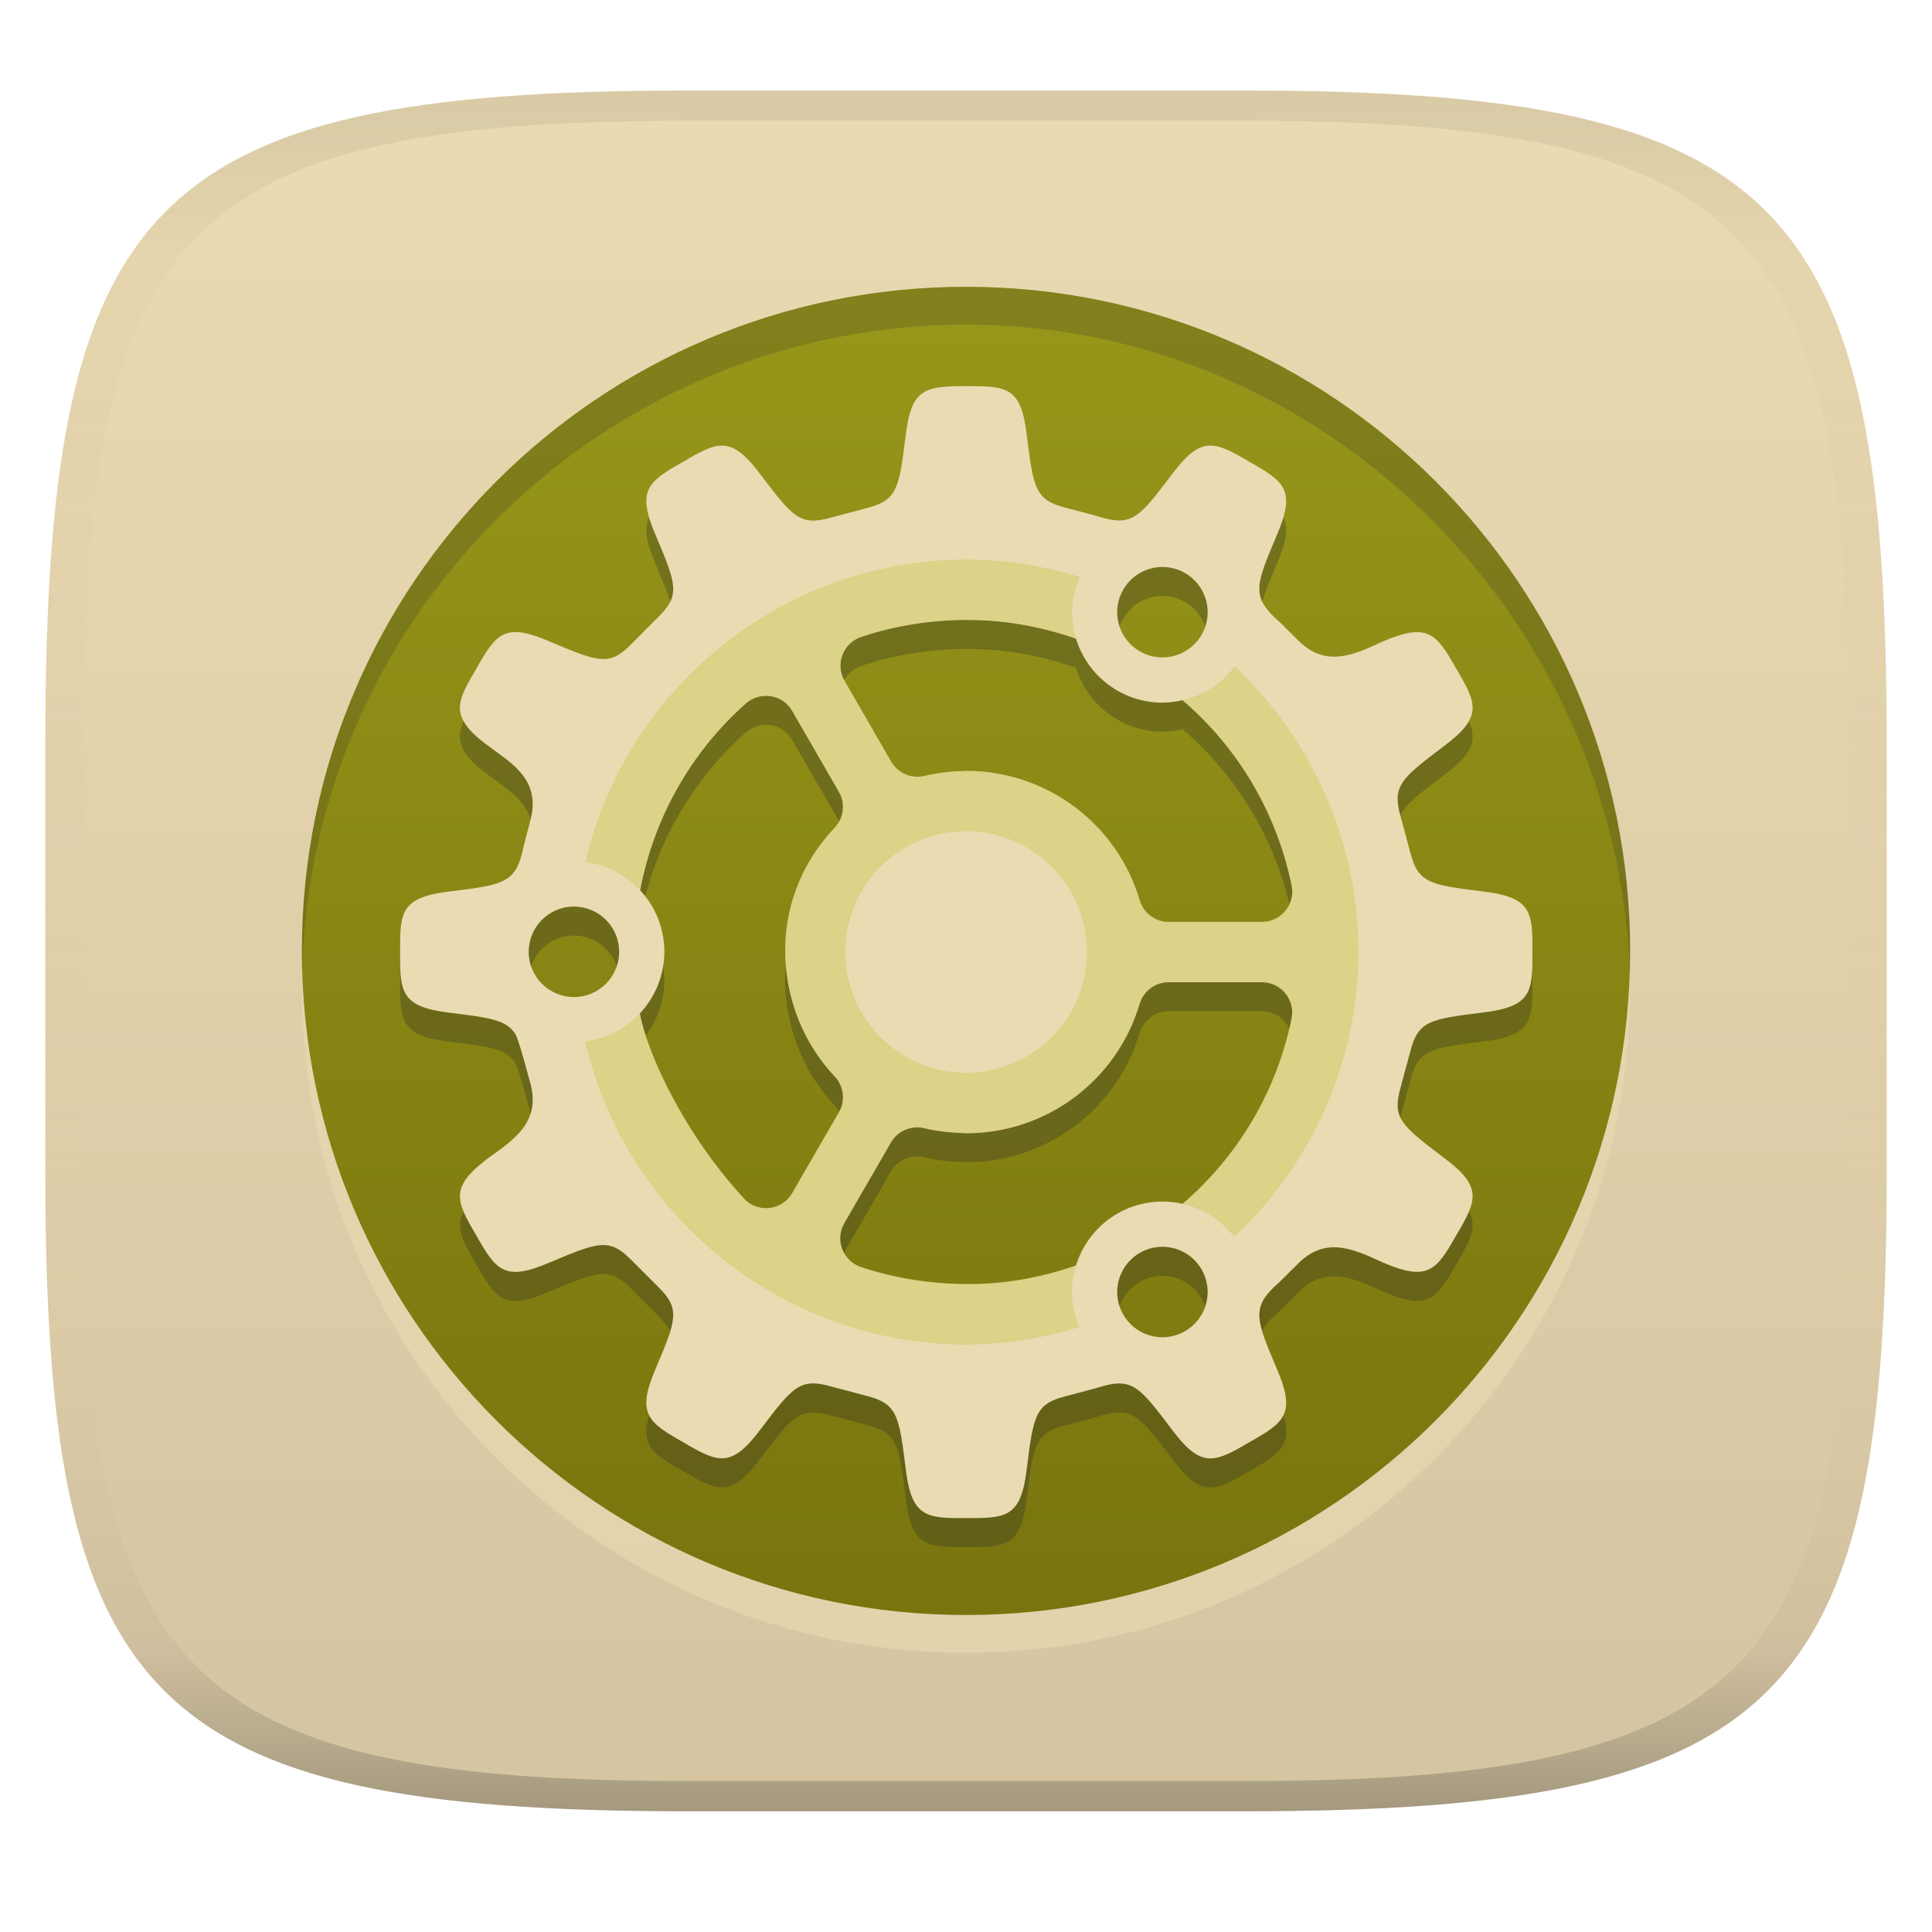
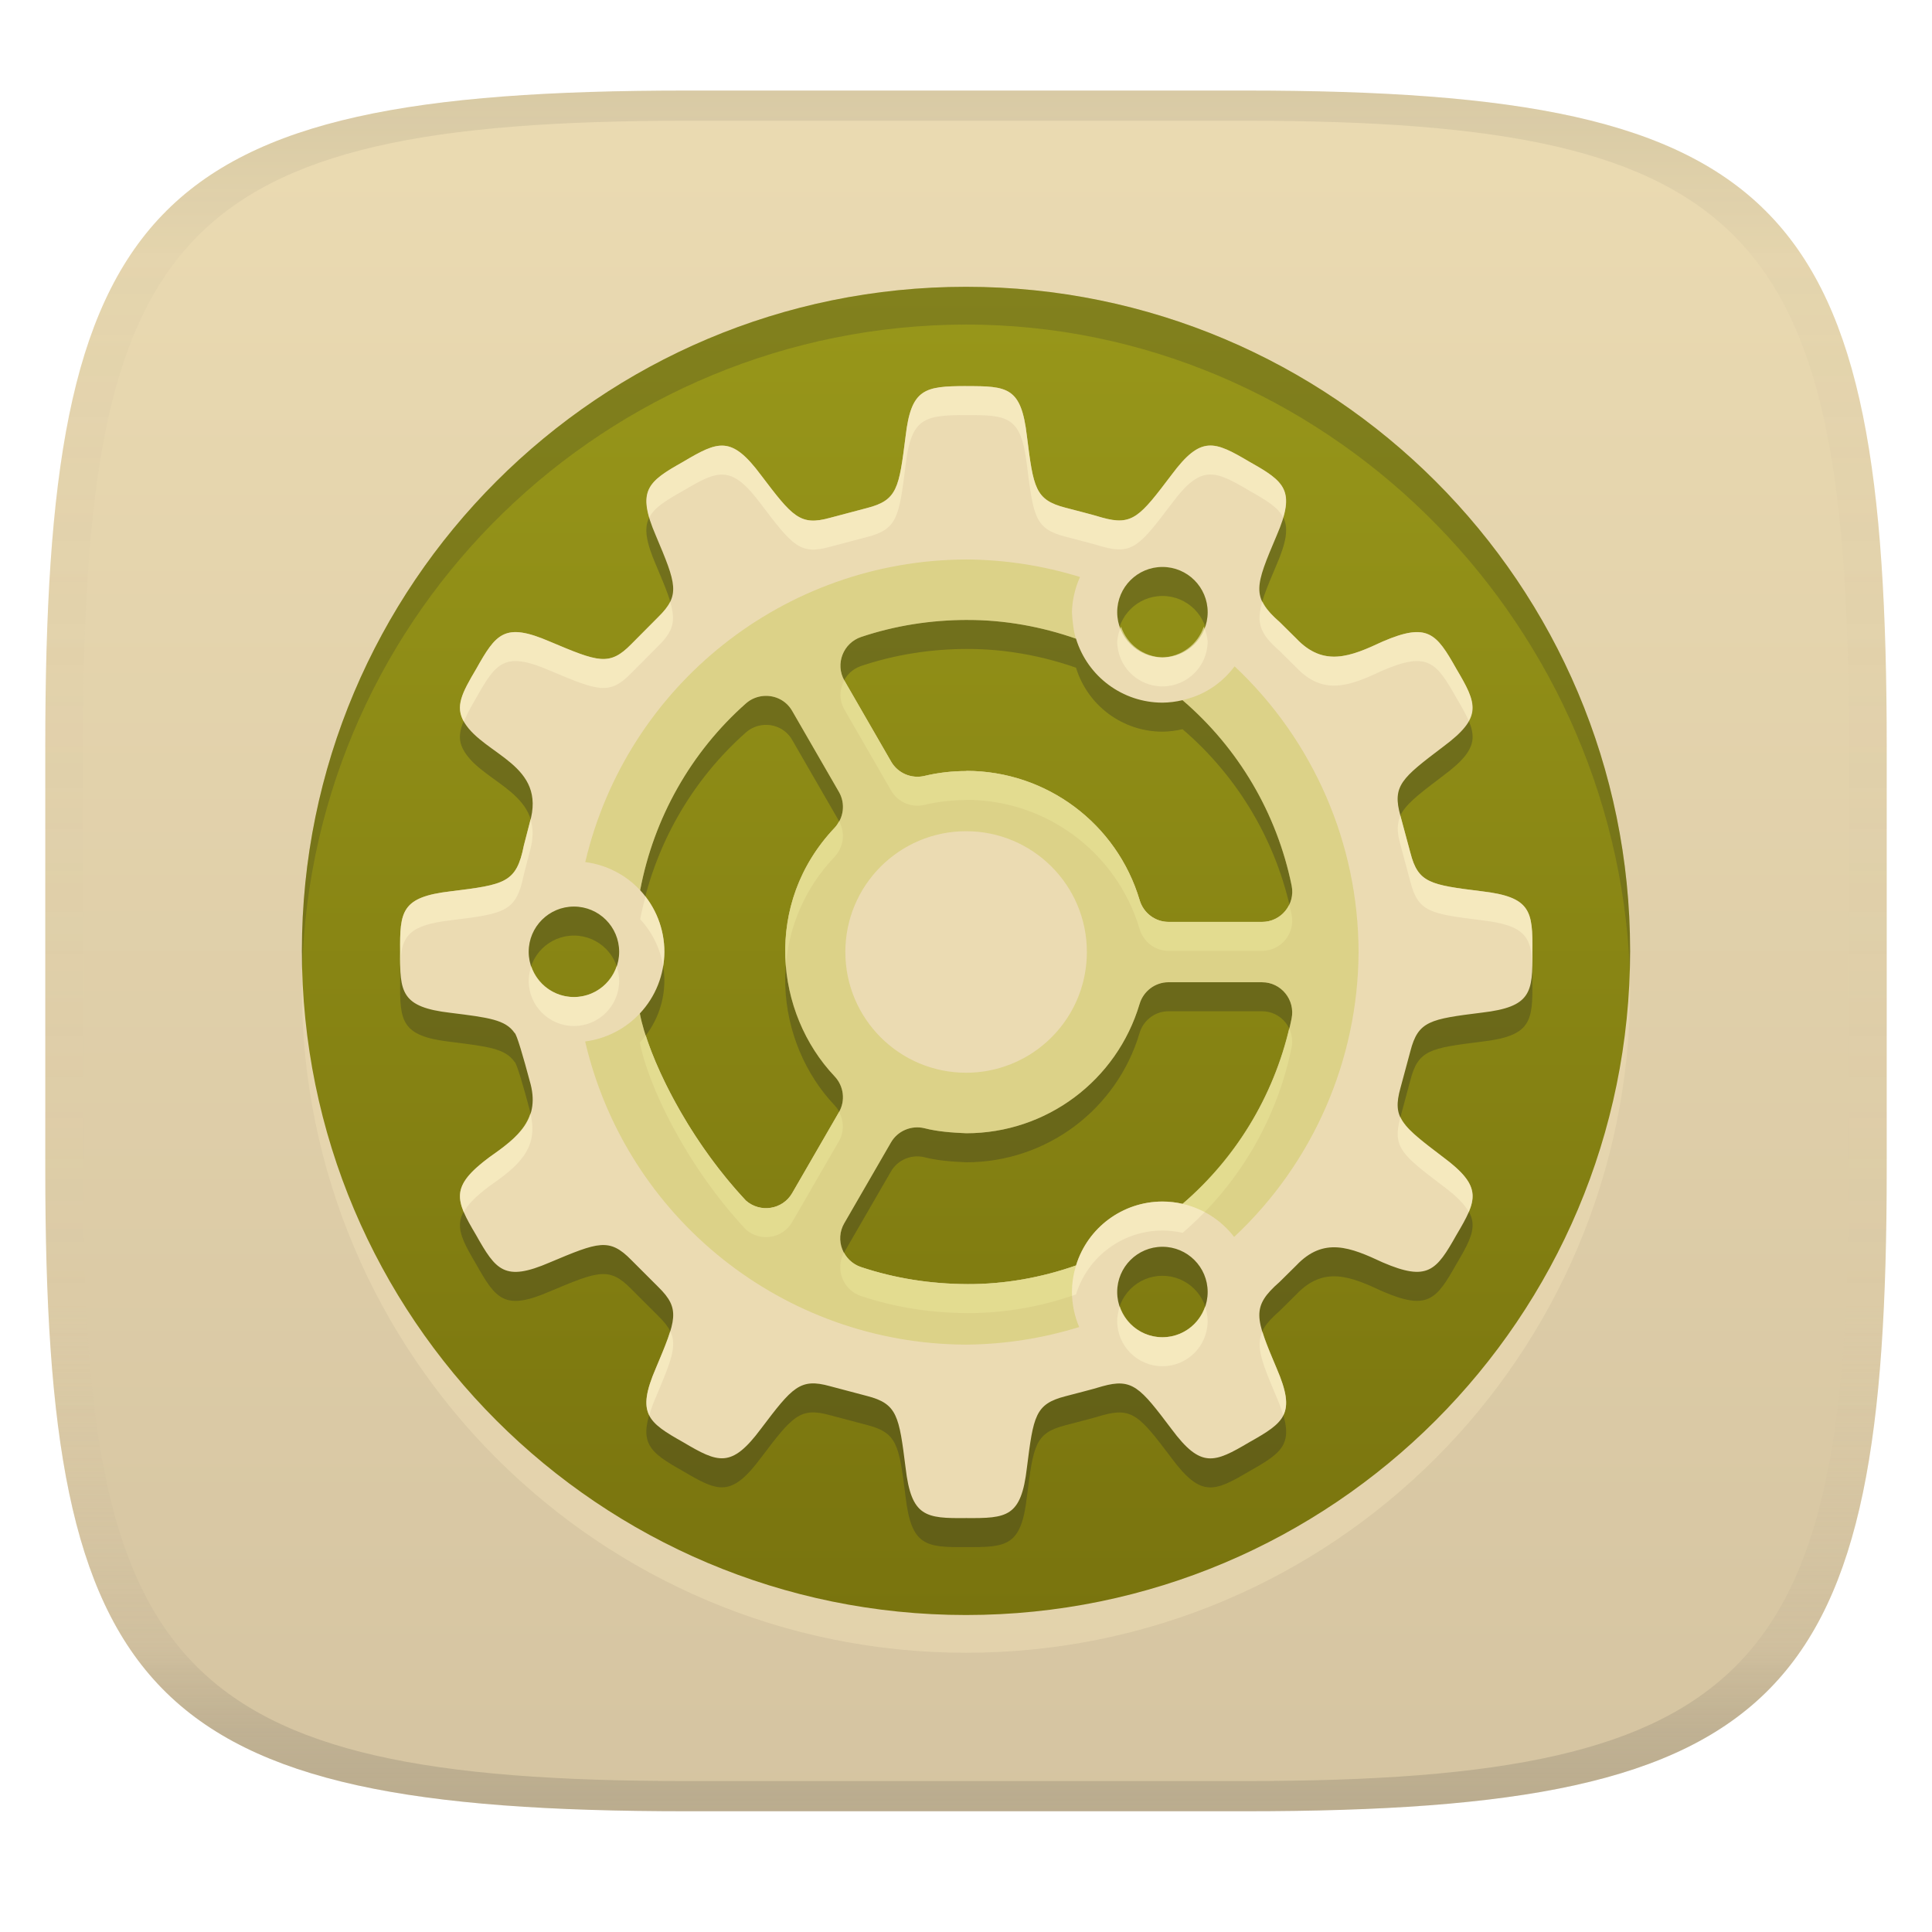
<svg xmlns="http://www.w3.org/2000/svg" width="256" height="256" version="1.1">
  <linearGradient id="b" x1=".5" x2=".5" y2="1" gradientTransform="matrix(244,0,0,228,5.981,12)" gradientUnits="userSpaceOnUse">
    <stop stop-color="#ebdbb2" offset="0" />
    <stop stop-color="#d5c4a1" offset="1" />
  </linearGradient>
  <defs>
    <linearGradient id="linearGradient31" x1=".5" x2=".5" y2="1" gradientTransform="matrix(244,0,0,228,5.988,12)" gradientUnits="userSpaceOnUse">
      <stop stop-color="#282828" stop-opacity=".1" offset="0" />
      <stop stop-color="#bdae93" stop-opacity=".1" offset=".1" />
      <stop stop-color="#d5c4a1" stop-opacity="0" offset=".702" />
      <stop stop-color="#bdae93" stop-opacity=".302" offset=".9" />
-       <stop stop-color="#282828" stop-opacity=".3" offset="1" />
+       <stop stop-color="#282828" stop-opacity=".15" offset="1" />
    </linearGradient>
    <linearGradient id="linearGradient19" x1="94.449" x2="94.449" y1="-38.002" y2="-214" gradientUnits="userSpaceOnUse">
      <stop stop-color="#98971a" offset="0" />
      <stop stop-color="#79740e" offset="1" />
    </linearGradient>
  </defs>
  <path d="m165 12c72 0 85 15 85 87v56c0 70-13 85-85 85h-74c-72 0-85-15-85-85v-56c0-72 13-87 85-87z" fill="url(#b)" style="isolation:isolate" />
  <circle transform="scale(1,-1)" cx="128" cy="-131" r="87.998" fill="#ebdbb2" opacity=".6" stroke-width="3.78" style="isolation:isolate" />
  <circle transform="scale(1,-1)" cx="128" cy="-126" r="87.998" fill="url(#linearGradient19)" stroke-width="3.78" style="isolation:isolate" />
  <path d="m128 55.004c-5.506 0.011-7.271 0.34-8.004 6.66-0.872 6.887-1.089 8.47-5.125 9.502l-4.9 1.297c-3.969 1.102-4.966-0.162-9.146-5.674-3.92-5.266-5.655-4.509-10.297-1.758-4.702 2.645-6.222 3.772-3.621 9.795 2.696 6.384 3.273 7.87 0.336 10.758l-3.578 3.6c-2.914 2.981-4.401 2.373-10.801-0.324-6.025-2.604-7.129-1.06-9.775 3.643-1.891 3.196-2.852 4.998-1.549 7.096 2.684 4.339 10.947 5.567 8.645 13.289l-0.773 2.992c-0.979 4.955-2.493 5.184-9.709 6.072-6.524 0.762-6.736 2.644-6.68 8.035-0.057 5.345 0.13 7.303 6.656 8.059 5.103 0.635 7.285 0.914 8.498 2.656 0.271 0.082 1.216 3.379 2.01 6.363 1.515 5.08-1.511 7.441-5.357 10.129-5.224 3.897-4.509 5.63-1.758 10.279 2.647 4.702 3.77 6.248 9.795 3.643 6.399-2.69 7.865-3.293 10.775-0.324l3.602 3.6c2.938 2.888 2.362 4.354-0.336 10.738-2.602 6.025-1.082 7.17 3.621 9.816 4.642 2.75 6.381 3.488 10.297-1.777 4.181-5.526 5.178-6.75 9.146-5.65l4.898 1.295c4.037 1.033 4.258 2.638 5.127 9.525 0.756 6.513 2.659 6.713 8.035 6.656 5.394 0.039 7.281-0.12 8.037-6.656 0.867-6.872 1.089-8.445 5.088-9.48 1.632-0.442 3.279-0.826 4.894-1.32 4.003-1.122 5.001 0.12 9.189 5.67 3.893 5.243 5.644 4.49 10.301 1.738 4.699-2.645 6.222-3.766 3.619-9.793-2.838-6.694-3.405-8.127 0.396-11.449l2.199-2.174c3.642-3.852 7.193-2.405 11.449-0.416 5.98 2.576 7.118 1.097 9.775-3.621 2.748-4.642 3.533-6.381-1.736-10.301-5.53-4.2-6.796-5.175-5.674-9.19l1.318-4.894c1.031-3.988 2.605-4.23 9.48-5.088 6.52-0.762 6.74-2.642 6.68-8.037 0.061-5.394-0.16-7.276-6.68-8.035-6.876-0.855-8.452-1.098-9.48-5.088l-1.318-4.896c-1.124-4.014 0.142-4.994 5.674-9.189 5.269-3.916 4.483-5.653 1.736-10.295-2.658-4.721-3.795-6.197-9.775-3.623-4.252 1.989-7.805 3.437-11.449-0.416l-2.199-2.176c-3.803-3.325-3.235-4.751-0.396-11.449 2.601-6.029 1.078-7.147-3.621-9.793-4.657-2.75-6.404-3.505-10.297 1.736-4.188 5.534-5.183 6.796-9.189 5.674-1.617-0.49-3.266-0.879-4.898-1.32-3.999-1.037-4.218-2.612-5.084-9.48-0.756-6.52-2.56-6.631-8.07-6.623zm26.029 23.965a5.994 5.994 0 0 1 5.994 5.994 5.994 5.994 0 0 1-5.994 5.994 5.994 5.994 0 0 1-5.994-5.994 5.994 5.994 0 0 1 5.994-5.994zm-25.811 7.021-2e-3 2e-3c4.879-8e-3 9.789 0.879 14.361 2.482a11.987 11.987 0 0 0 11.451 8.475 11.987 11.987 0 0 0 2.664-0.33c7e-3 7e-3 0.011 0.01 0.018 0.018 7.409 6.354 12.489 14.988 14.439 24.551 0.507 2.479-1.381 4.812-3.912 4.812h-12.391c-1.769 0-3.321-1.17-3.83-2.867-3.021-10.168-12.356-17.139-22.959-17.143h-0.021v0.023c-1.842 2e-3 -3.697 0.203-5.549 0.648-1.726 0.404-3.511-0.364-4.396-1.883l-6.195-10.74c-1.267-2.191-0.182-4.995 2.219-5.797 4.521-1.511 9.223-2.248 14.104-2.252zm-26.979 10.068c1.44-0.095 2.915 0.573 3.728 1.982l6.195 10.734c0.885 1.531 0.65 3.461-0.564 4.752-9.514 10.043-7.934 24.575 0 32.947 1.215 1.292 1.449 3.218 0.564 4.75l-6.195 10.717c-1.264 2.191-4.237 2.66-6.135 0.982-8.108-8.671-13.038-19.4-14.043-24.76-0.002-9e-3 0.004-0.028 2e-3 -0.037 2.075-2.213 3.233-5.13 3.242-8.164-0.001-3.027-1.148-5.941-3.209-8.158 1.807-9.571 6.718-18.29 14.01-24.748 0.688-0.611 1.54-0.941 2.404-0.998zm-25.191 27.91c3.31 6e-5 5.994 2.684 5.994 5.994-6.2e-5 3.31-2.684 5.994-5.994 5.994-3.31-6e-5 -5.994-2.684-5.994-5.994 6.2e-5 -3.31 2.684-5.994 5.994-5.994zm78.787 10.027 4e-3 2e-3h12.391c2.531-1e-3 4.419 2.335 3.912 4.816-1.951 9.562-7.033 18.193-14.439 24.547-0.877-0.202-1.774-0.304-2.674-0.305-5.26 5e-3 -9.902 3.437-11.447 8.465-3e-3 2e-3 -5e-3 4e-3 -8e-3 6e-3 -4.574 1.608-9.482 2.491-14.369 2.471-4.887-0.023-9.596-0.751-14.121-2.262-2.401-0.802-3.486-3.604-2.219-5.799l6.195-10.717c0.885-1.531 2.69-2.294 4.414-1.885 1.812 0.469 3.748 0.592 5.572 0.672 10.607-4e-3 19.939-6.974 22.959-17.143 0.51-1.697 2.063-2.869 3.83-2.869zm-0.807 35.053c3.31 6e-5 5.994 2.684 5.994 5.994-6e-5 3.31-2.684 5.994-5.994 5.994-3.31-6e-5 -5.994-2.684-5.994-5.994 5e-5 -3.31 2.684-5.994 5.994-5.994z" fill="#282828" opacity=".3" stroke-width="3.78" style="isolation:isolate" />
  <path d="m128 51.16c-5.506 0.011-7.271 0.34-8.004 6.66-0.872 6.887-1.089 8.47-5.125 9.502l-4.9 1.297c-3.969 1.102-4.966-0.162-9.146-5.674-3.92-5.266-5.655-4.509-10.297-1.758-4.702 2.645-6.222 3.772-3.621 9.795 2.696 6.384 3.273 7.87 0.336 10.758l-3.578 3.6c-2.914 2.981-4.401 2.373-10.801-0.324-6.025-2.604-7.129-1.06-9.775 3.643-1.891 3.196-2.852 4.998-1.549 7.096 2.684 4.339 10.947 5.567 8.645 13.289l-0.773 2.992c-0.979 4.955-2.493 5.184-9.709 6.072-6.524 0.762-6.736 2.644-6.68 8.035-0.057 5.345 0.13 7.303 6.656 8.059 5.103 0.635 7.285 0.914 8.498 2.656 0.271 0.082 1.216 3.379 2.01 6.363 1.515 5.08-1.511 7.441-5.357 10.129-5.224 3.897-4.509 5.63-1.758 10.279 2.647 4.702 3.77 6.248 9.795 3.643 6.399-2.69 7.865-3.293 10.775-0.324l3.602 3.6c2.938 2.888 2.362 4.354-0.336 10.738-2.602 6.025-1.082 7.17 3.621 9.816 4.642 2.75 6.381 3.488 10.297-1.777 4.181-5.526 5.178-6.75 9.146-5.65l4.898 1.295c4.037 1.033 4.258 2.638 5.127 9.525 0.756 6.513 2.659 6.713 8.035 6.656 5.394 0.039 7.281-0.12 8.037-6.656 0.867-6.872 1.089-8.445 5.088-9.48 1.632-0.442 3.279-0.826 4.894-1.32 4.003-1.122 5.001 0.12 9.189 5.67 3.893 5.243 5.644 4.49 10.301 1.738 4.699-2.645 6.222-3.766 3.619-9.793-2.838-6.694-3.405-8.127 0.396-11.449l2.199-2.174c3.642-3.852 7.193-2.405 11.449-0.416 5.98 2.576 7.118 1.097 9.775-3.621 2.748-4.642 3.533-6.381-1.736-10.301-5.53-4.2-6.796-5.175-5.674-9.19l1.318-4.894c1.031-3.988 2.605-4.23 9.48-5.088 6.52-0.762 6.74-2.642 6.68-8.037 0.061-5.394-0.16-7.276-6.68-8.035-6.876-0.855-8.452-1.098-9.48-5.088l-1.318-4.896c-1.124-4.014 0.142-4.994 5.674-9.189 5.269-3.916 4.483-5.653 1.736-10.295-2.658-4.721-3.795-6.197-9.775-3.623-4.252 1.989-7.805 3.437-11.449-0.416l-2.199-2.176c-3.803-3.325-3.235-4.751-0.396-11.449 2.601-6.029 1.078-7.147-3.621-9.793-4.657-2.75-6.404-3.505-10.297 1.736-4.188 5.534-5.183 6.796-9.189 5.674-1.617-0.49-3.266-0.879-4.898-1.32-3.999-1.037-4.218-2.612-5.084-9.48-0.756-6.52-2.56-6.631-8.07-6.623zm26.029 23.965a5.994 5.994 0 0 1 5.994 5.994 5.994 5.994 0 0 1-5.994 5.994 5.994 5.994 0 0 1-5.994-5.994 5.994 5.994 0 0 1 5.994-5.994zm-25.811 7.021-2e-3 2e-3c4.879-0.008 9.789 0.879 14.361 2.482a11.987 11.987 0 0 0 11.451 8.475 11.987 11.987 0 0 0 2.664-0.33c7e-3 0.007 0.011 0.01 0.018 0.018 7.409 6.354 12.489 14.988 14.439 24.551 0.507 2.479-1.381 4.812-3.912 4.812h-12.391c-1.769 0-3.321-1.17-3.83-2.867-3.021-10.168-12.356-17.139-22.959-17.143h-0.021v0.023c-1.842 2e-3 -3.697 0.203-5.549 0.648-1.726 0.404-3.511-0.364-4.396-1.883l-6.195-10.74c-1.267-2.191-0.182-4.995 2.219-5.797 4.521-1.511 9.223-2.248 14.104-2.252zm-26.979 10.068c1.44-0.095 2.915 0.573 3.728 1.982l6.195 10.734c0.885 1.531 0.65 3.461-0.564 4.752-9.514 10.043-7.934 24.575 0 32.947 1.215 1.292 1.449 3.218 0.564 4.75l-6.195 10.717c-1.264 2.191-4.237 2.66-6.135 0.982-8.108-8.671-13.038-19.4-14.043-24.76-0.002-9e-3 0.004-0.028 2e-3 -0.037 2.075-2.213 3.233-5.13 3.242-8.164-0.001-3.027-1.148-5.941-3.209-8.158 1.807-9.571 6.718-18.29 14.01-24.748 0.688-0.611 1.54-0.941 2.404-0.998zm-25.191 27.91c3.31 6e-5 5.994 2.684 5.994 5.994-6.2e-5 3.31-2.684 5.994-5.994 5.994-3.31-6e-5 -5.994-2.684-5.994-5.994 6.2e-5 -3.31 2.684-5.994 5.994-5.994zm78.787 10.027 4e-3 2e-3h12.391c2.531-1e-3 4.419 2.335 3.912 4.816-1.951 9.562-7.033 18.193-14.439 24.547-0.877-0.202-1.774-0.304-2.674-0.305-5.26 5e-3 -9.902 3.437-11.447 8.465-3e-3 2e-3 -5e-3 4e-3 -8e-3 6e-3 -4.574 1.608-9.482 2.491-14.369 2.471-4.887-0.023-9.596-0.751-14.121-2.262-2.401-0.802-3.486-3.604-2.219-5.799l6.195-10.717c0.885-1.531 2.69-2.294 4.414-1.885 1.812 0.469 3.748 0.592 5.572 0.672 10.607-4e-3 19.939-6.974 22.959-17.143 0.51-1.697 2.063-2.869 3.83-2.869zm-0.807 35.053c3.31 6e-5 5.994 2.684 5.994 5.994-6e-5 3.31-2.684 5.994-5.994 5.994-3.31-6e-5 -5.994-2.684-5.994-5.994 6e-5 -3.31 2.684-5.994 5.994-5.994z" fill="#ebdbb2" stroke-width="3.78" style="isolation:isolate" />
+   <path d="m128 51.156c-5.506 0.011-7.271 0.34-8.004 6.66-0.872 6.887-1.089 8.47-5.125 9.502l-4.9 1.297c-3.969 1.102-4.966-0.162-9.146-5.674-3.92-5.266-5.655-4.509-10.297-1.758-3.986 2.243-5.654 3.424-4.494 7.393 0.667-1.319 2.193-2.254 4.494-3.549 4.642-2.751 6.377-3.508 10.297 1.758 4.181 5.511 5.178 6.776 9.146 5.674l4.9-1.297c4.036-1.032 4.253-2.615 5.125-9.502 0.733-6.32 2.498-6.649 8.004-6.66v0.004c5.51-0.008 7.314 0.103 8.07 6.623 0.866 6.868 1.085 8.444 5.084 9.48 1.632 0.441 3.281 0.83 4.898 1.32 4.007 1.123 5.001-0.14 9.19-5.674 3.893-5.241 5.64-4.487 10.297-1.736 2.3 1.295 3.825 2.229 4.492 3.547 1.16-3.972-0.508-5.147-4.492-7.391-4.657-2.75-6.403-3.505-10.297 1.736-4.188 5.534-5.183 6.796-9.19 5.674-1.617-0.49-3.266-0.879-4.898-1.32-3.999-1.037-4.218-2.612-5.084-9.48-0.756-6.52-2.56-6.631-8.07-6.623zm39.275 28.529c-0.853 2.85-0.346 4.277 2.281 6.574l2.199 2.176c3.644 3.853 7.197 2.405 11.449 0.416 5.98-2.574 7.117-1.098 9.775 3.623 0.695 1.174 1.259 2.16 1.637 3.045 1.095-2.005 0.184-3.812-1.637-6.889-2.658-4.721-3.795-6.197-9.775-3.623-4.252 1.989-7.806 3.437-11.449-0.416l-2.199-2.176c-1.164-1.018-1.876-1.863-2.281-2.731zm-78.471 0.055c-0.317 0.643-0.83 1.276-1.562 1.996l-3.578 3.6c-2.914 2.981-4.401 2.373-10.801-0.324-6.025-2.604-7.129-1.06-9.775 3.643-1.849 3.123-2.793 4.917-1.619 6.955 0.377-0.908 0.897-1.891 1.619-3.111 2.646-4.703 3.75-6.247 9.775-3.643 6.4 2.697 7.887 3.305 10.801 0.324l3.578-3.6c1.967-1.934 2.329-3.271 1.562-5.84zm59.746 3.297a5.994 5.994 0 0 0-0.516 1.922 5.994 5.994 0 0 0 5.994 5.994 5.994 5.994 0 0 0 5.994-5.994 5.994 5.994 0 0 0-0.516-1.922 5.994 5.994 0 0 1-5.479 4.072 5.994 5.994 0 0 1-5.479-4.072zm-36.678 7.104c-0.637 1.17-0.71 2.629 0.021 3.894l6.195 10.74c0.886 1.519 2.671 2.287 4.396 1.883 1.852-0.446 3.707-0.646 5.549-0.648v-0.023h0.021c10.603 4e-3 19.938 6.975 22.959 17.143 0.509 1.697 2.061 2.867 3.83 2.867h12.391c2.531 0 4.419-2.334 3.912-4.812-0.089-0.439-0.22-0.864-0.322-1.299-0.639 1.323-1.981 2.268-3.59 2.268h-12.391c-1.769 0-3.321-1.17-3.83-2.867-3.021-10.168-12.356-17.139-22.959-17.143h-0.021v0.023c-1.842 2e-3 -3.697 0.203-5.549 0.648-1.726 0.404-3.511-0.364-4.396-1.883l-6.195-10.74c-9e-3 -0.016-0.012-0.034-0.021-0.051zm73.693 17.955c-0.486 1.064-0.461 2.203 4e-3 3.863l1.318 4.896c1.028 3.99 2.605 4.233 9.48 5.088 5.674 0.661 6.575 2.177 6.674 6.113 0.015-0.587 0.014-1.222 6e-3 -1.922 0.061-5.394-0.16-7.275-6.68-8.035-6.876-0.855-8.452-1.098-9.48-5.088l-1.318-4.896c-2e-3 -7e-3 -2e-3 -0.013-4e-3 -0.019zm-115.27 0.453c-0.041 0.166-0.06 0.318-0.111 0.49l-0.773 2.992c-0.979 4.955-2.493 5.184-9.709 6.072-6.524 0.762-6.736 2.644-6.68 8.035-0.007 0.697-0.009 1.331 0.006 1.918 0.101-3.93 0.999-5.447 6.674-6.109 7.216-0.888 8.73-1.117 9.709-6.072l0.773-2.992c0.519-1.742 0.482-3.143 0.111-4.334zm40.889 0.268c-0.164 0.303-0.341 0.603-0.586 0.863-5.049 5.33-6.948 11.919-6.457 18.186 0.414-5.046 2.434-10.095 6.457-14.342 1.203-1.279 1.441-3.183 0.586-4.707zm-25.66 9.965c-0.262 0.997-0.507 2.001-0.699 3.019 1.615 1.737 2.66 3.903 3.041 6.215 0.102-0.625 0.166-1.261 0.168-1.902-1e-3 -2.665-0.891-5.241-2.51-7.332zm-15.125 9.254c-0.207 0.607-0.344 1.247-0.344 1.924 0 3.31 2.684 5.994 5.994 5.994 3.31 0 5.994-2.684 5.994-5.994 0-0.677-0.139-1.317-0.346-1.924-0.804 2.362-3.014 4.074-5.648 4.074-2.634-5e-5 -4.846-1.712-5.65-4.074zm100.42 8.23c-2.134 9.039-7.051 17.186-14.117 23.248-0.877-0.202-1.774-0.304-2.674-0.305-5.26 5e-3 -9.902 3.437-11.447 8.465-3e-3 2e-3 -5e-3 4e-3 -8e-3 6e-3 -4.574 1.608-9.482 2.491-14.369 2.471-4.887-0.023-9.597-0.751-14.121-2.262-1.015-0.339-1.776-1.045-2.242-1.902-1.221 2.186-0.14 4.95 2.242 5.746 4.525 1.511 9.234 2.239 14.121 2.262 4.887 0.02 9.795-0.863 14.369-2.471 3e-3 -2e-3 5e-3 -4e-3 8e-3 -6e-3 1.545-5.027 6.188-8.46 11.447-8.465 0.9 8.7e-4 1.797 0.103 2.674 0.305 7.406-6.354 12.489-14.985 14.439-24.547 0.184-0.904 0.044-1.786-0.322-2.545zm-85.252 0.932c-0.244 0.319-0.5 0.63-0.777 0.926 2e-3 9e-3 -4e-3 0.028-2e-3 0.037 1.005 5.36 5.935 16.089 14.043 24.76 1.898 1.677 4.87 1.209 6.135-0.982l6.195-10.717c0.707-1.224 0.672-2.686 0.021-3.889-8e-3 0.015-0.013 0.03-0.021 0.045l-6.195 10.717c-1.264 2.191-4.237 2.66-6.135 0.982-6.853-7.329-11.402-16.094-13.264-21.879zm-15.289 10.326c-0.744 2.384-2.9 4.04-5.451 5.822-3.919 2.924-4.495 4.629-3.377 7.262 0.557-1.024 1.602-2.094 3.377-3.418 3.722-2.6 6.636-4.918 5.451-9.666zm115.29 0.49c-1.114 4 0.156 4.98 5.678 9.174 1.777 1.322 2.818 2.391 3.375 3.412 1.117-2.615 0.562-4.327-3.375-7.256-3.244-2.464-4.99-3.821-5.678-5.33zm-37.188 25.104c-0.206 0.606-0.346 1.246-0.346 1.922 0 3.31 2.684 5.994 5.994 5.994 3.31 0 5.994-2.684 5.994-5.994 0-0.676-0.137-1.316-0.344-1.922-0.805 2.361-3.015 4.072-5.648 4.072-2.634-5e-5 -4.846-1.711-5.65-4.072zm-59.574 3.26c-0.378 1.262-1.01 2.8-1.898 4.904-1.328 3.075-1.57 4.875-0.875 6.256 0.208-0.715 0.477-1.492 0.875-2.412 2.026-4.794 2.855-6.816 1.898-8.748zm78.471 0.053c-0.918 1.967-0.084 4.074 1.885 8.719 0.396 0.917 0.663 1.69 0.871 2.402 0.697-1.375 0.458-3.168-0.871-6.246-0.877-2.069-1.503-3.6-1.885-4.875z" fill="#fbf1c7" opacity=".6" style="isolation:isolate" />
  <path d="m128 74.137c-24.073 0.083-44.934 16.673-50.449 40.094 2.786 0.353 5.359 1.672 7.271 3.728 1.807-9.57 6.718-18.288 14.01-24.746 0.688-0.611 1.54-0.941 2.404-0.998 1.44-0.095 2.915 0.573 3.728 1.982l6.195 10.734c0.885 1.531 0.65 3.461-0.564 4.752-9.514 10.043-7.934 24.575 0 32.947 1.215 1.292 1.449 3.218 0.564 4.75l-6.195 10.717c-1.264 2.191-4.237 2.66-6.135 0.982-8.108-8.671-13.038-19.4-14.043-24.76l-0.006-0.033-0.029 0.033c-1.906 2.027-4.457 3.328-7.217 3.68 5.486 23.457 26.364 40.085 50.465 40.17 5.086-0.038 10.138-0.824 14.996-2.328-0.625-1.468-0.95-3.047-0.957-4.643 6e-3 -2.144 0.591-3.557 0.539-3.522-4.574 1.608-9.489 2.497-14.377 2.477-4.887-0.023-9.596-0.751-14.121-2.262-2.401-0.802-3.486-3.604-2.219-5.799l6.195-10.717c0.885-1.531 2.69-2.294 4.414-1.885 1.812 0.469 3.748 0.592 5.572 0.672 10.607-4e-3 19.939-6.974 22.959-17.143 0.51-1.697 2.063-2.869 3.83-2.869l4e-3 2e-3h12.391c2.531-1e-3 4.419 2.335 3.912 4.816-2.378 11.655-8.784 19.591-14.439 24.549 2.718 0.622 5.134 2.173 6.832 4.385 10.455-9.778 16.42-23.433 16.486-37.75-0.021-14.345-5.965-28.044-16.426-37.859-3.052 4.084-7.089 4.403-6.885 4.498 7.409 6.354 12.489 14.988 14.439 24.551 0.507 2.479-1.381 4.812-3.912 4.812h-12.391c-1.769 0-3.321-1.17-3.83-2.867-3.02-10.168-12.356-17.139-22.959-17.143h-0.021v0.023c-1.842 2e-3 -3.697 0.203-5.549 0.648-1.726 0.404-3.511-0.364-4.396-1.883l-6.195-10.74c-1.267-2.191-0.182-4.995 2.219-5.797 4.521-1.511 9.223-2.248 14.104-2.252l-2e-3 2e-3c4.879-0.008 9.789 0.879 14.361 2.482-0.264-0.605-0.499-2.466-0.535-3.512 0.041-1.609 0.406-3.193 1.072-4.658-4.895-1.515-9.987-2.298-15.111-2.324zm0.014 36.002c8.838 3.7e-4 16.002 7.165 16.002 16.002-2.6e-4 6.075-3.386 11.36-8.373 14.07h-2e-3c-2.267 1.232-4.865 1.931-7.627 1.932-8.837-3.7e-4 -16.002-7.165-16.002-16.002 3.7e-4 -8.837 7.165-16.002 16.002-16.002z" fill="#b8bb26" opacity=".3" stroke-width="3.78" style="isolation:isolate" />
  <path d="m128 38.002c-48.6-2.7e-5 -87.998 39.398-87.998 87.998 0.048 0.834-0.036 1.668 0.036 2.5 1.352-47.551 40.393-85.418 87.962-85.496 47.144 0.007 85.964 38.396 87.962 85.498 0.034-0.424 8e-3 -2.078 0.036-2.502 5e-5 -48.6-39.398-87.998-87.998-87.998z" fill="#282828" opacity=".2" style="isolation:isolate" />
  <path d="m91 12c-72 0-85 15-85 87v56c0 70 13 85 85 85h74c72 0 85-15 85-85v-56c0-72-13-87-85-87zm0 4h74c68 0 80 15 80 83v56c0 66-12 81-80 81h-74c-68 0-80-15-80-81v-56c0-68 12-83 80-83z" fill="url(#linearGradient31)" style="isolation:isolate" />
</svg>
